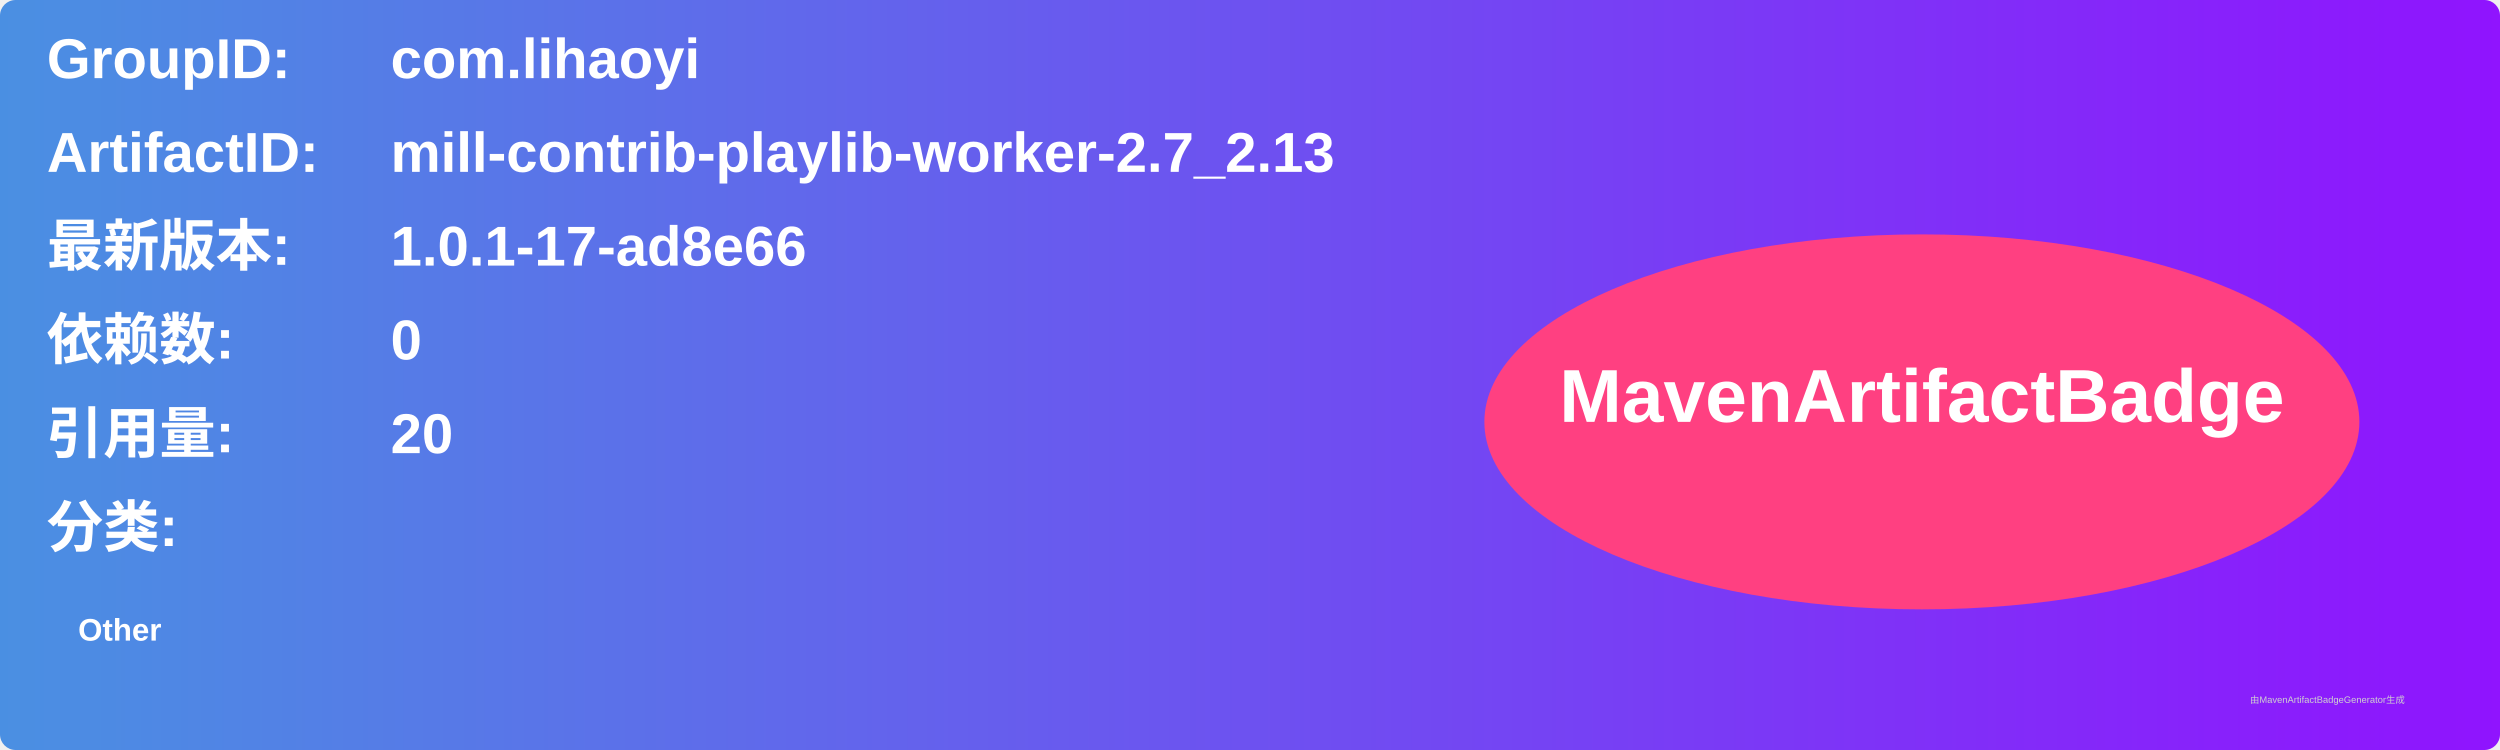
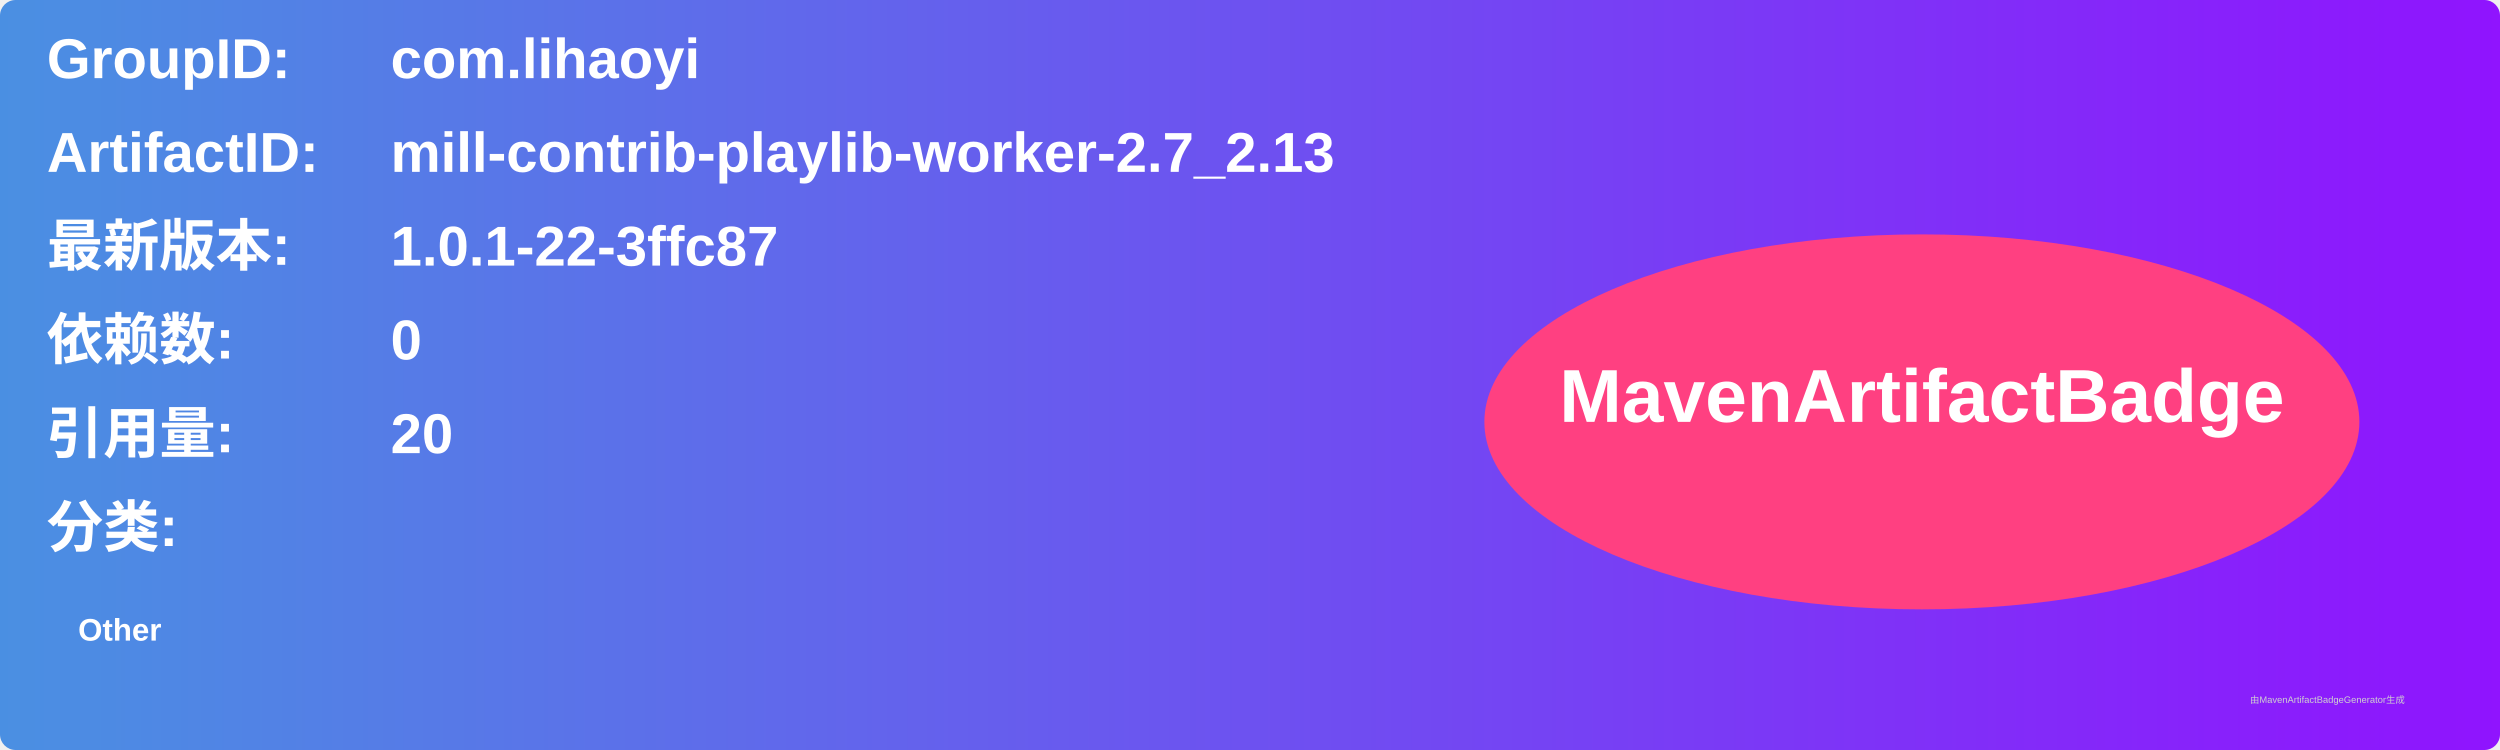
<svg xmlns="http://www.w3.org/2000/svg" width="800" height="240" viewBox="0 0 800 240">
  <linearGradient id="grad" x1="0%" y1="0%" x2="100%" y2="0%">
    <stop offset="0%" stop-color="#4a90e2" />
    <stop offset="100%" stop-color="#9013fe" />
  </linearGradient>
  <rect width="100%" height="100%" rx="5" ry="5" fill="url(#grad)" />
  <g transform="translate(15, 15)">
    <text x="0" y="10" font-family="Arial" font-size="18" fill="white" font-weight="bold" width="260">GroupID:</text>
    <text x="110" y="10" font-family="Arial" font-size="18" fill="white" font-weight="bold" width="460">com.lihaoyi</text>
    <text x="0" y="40" font-family="Arial" font-size="18" fill="white" font-weight="bold" width="260">ArtifactID:</text>
    <text x="110" y="40" font-family="Arial" font-size="18" fill="white" font-weight="bold" width="460">mill-contrib-playlib-worker-2.7_2.13</text>
    <text x="0" y="70" font-family="Arial" font-size="18" fill="white" font-weight="bold">最新版本:</text>
    <text x="110" y="70" font-family="Arial" font-size="18" fill="white" font-weight="bold">
-       <tspan font-weight="bold">1.0.1-17-ad8e66</tspan>
+       <tspan font-weight="bold">1.0.1-22-3ffc87</tspan>
    </text>
    <text x="0" y="100" font-family="Arial" font-size="18" fill="white" font-weight="bold">依赖数: </text>
    <text x="110" y="100" font-family="Arial" font-size="18" fill="white">
      <tspan font-weight="bold">0</tspan>
    </text>
    <text x="0" y="130" font-family="Arial" font-size="18" fill="white" font-weight="bold">引用量: </text>
    <text x="110" y="130" font-family="Arial" font-size="18" fill="white">
      <tspan font-weight="bold">20</tspan>
    </text>
    <text x="0" y="160" font-family="Arial" font-size="18" fill="white" font-weight="bold">分类:</text>
    <text x="10" y="190" font-family="Arial" font-size="10" fill="white">
      <tspan font-weight="bold">Other</tspan>
    </text>
    <ellipse cx="600" cy="120" rx="140" ry="60" fill="#ff4081" />
    <text x="600" y="120" text-anchor="middle" font-family="Arial" font-size="24" fill="white" font-weight="bold">MavenArtifactBadge</text>
  </g>
  <text x="720" y="225" font-family="Arial" font-size="3" fill="#d0d0d0">由MavenArtifactBadgeGenerator生成</text>
</svg>
